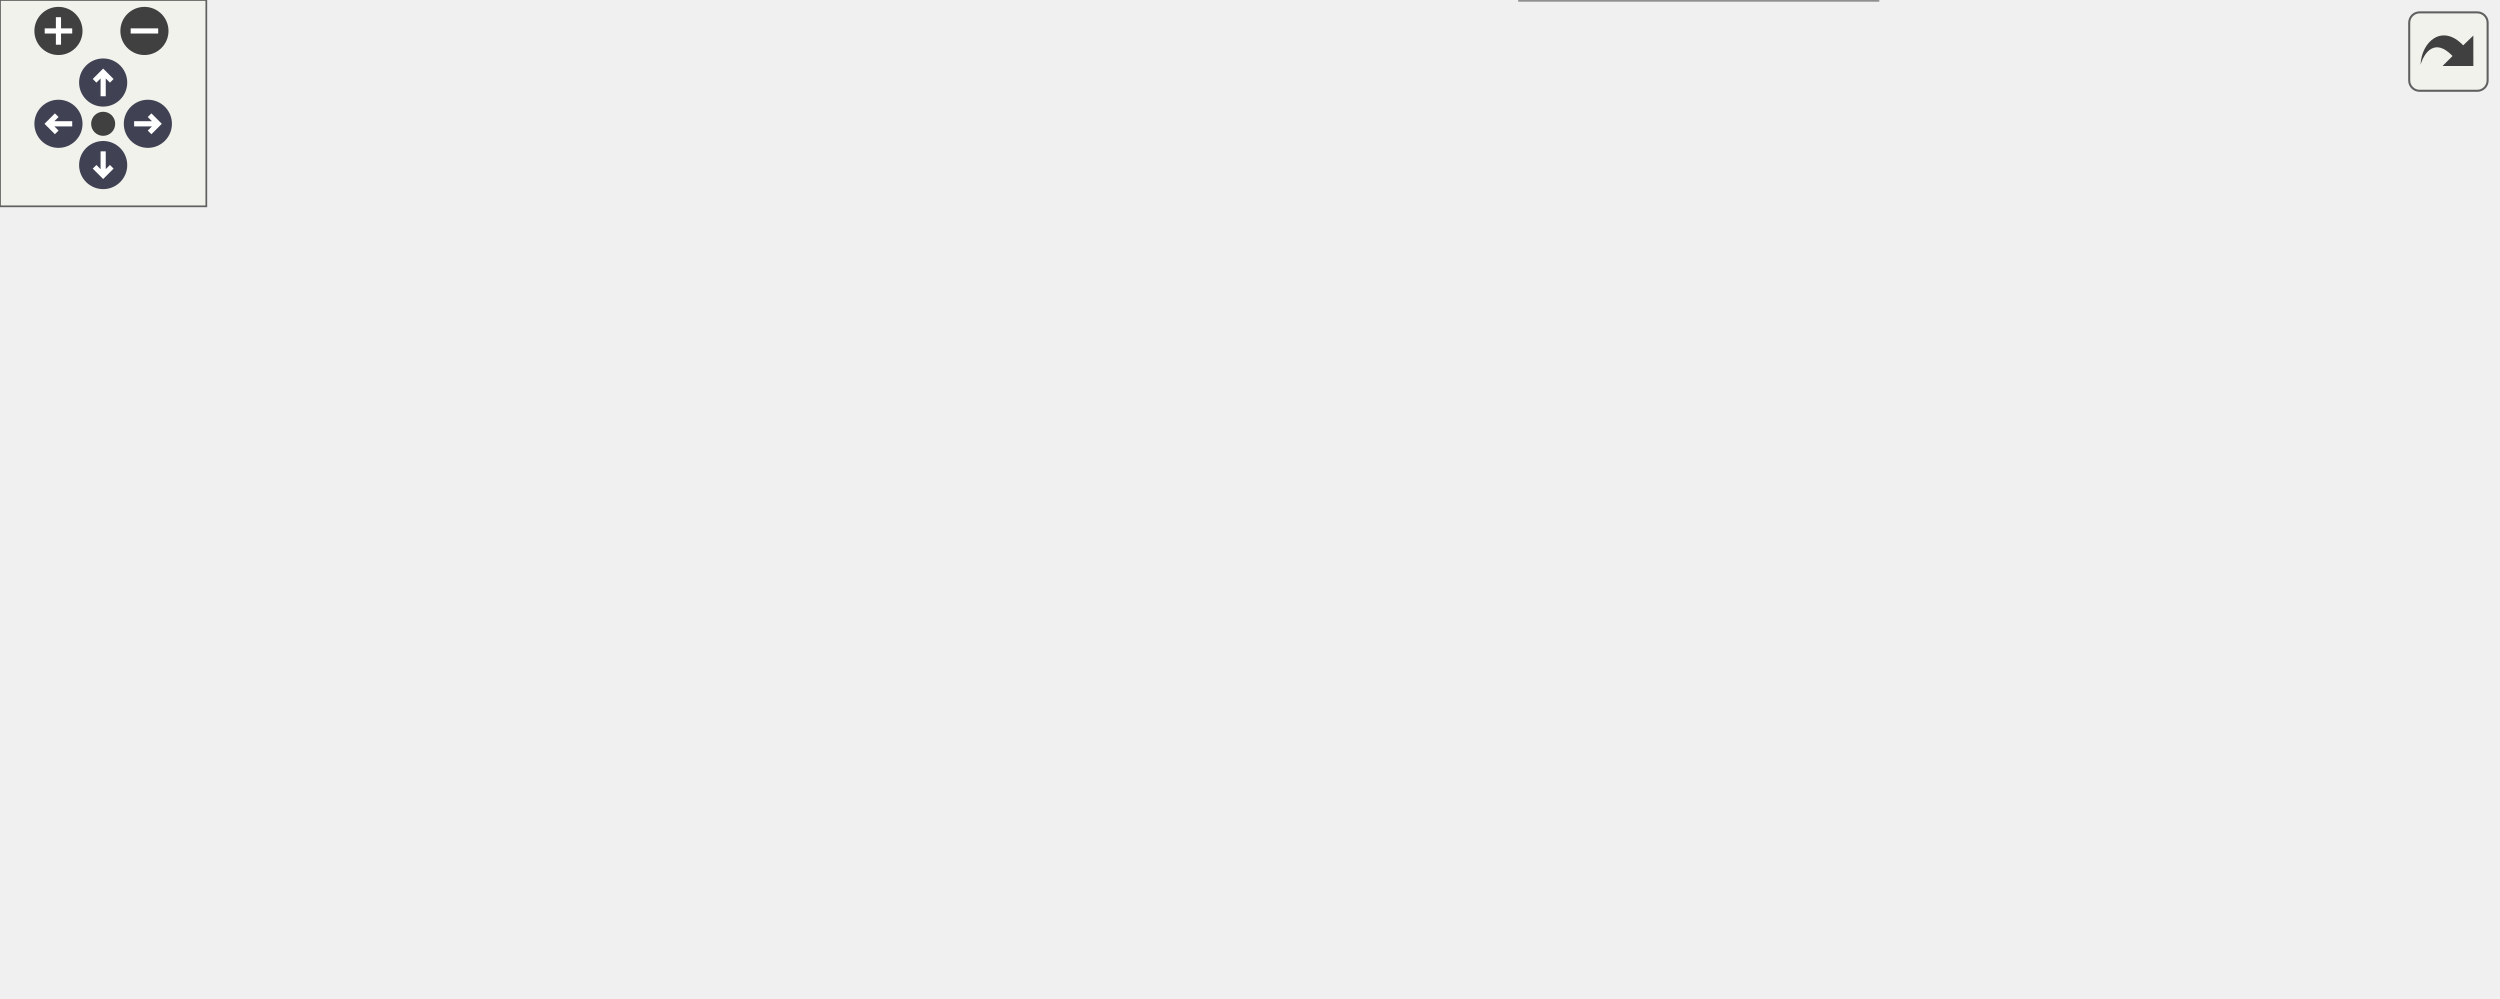
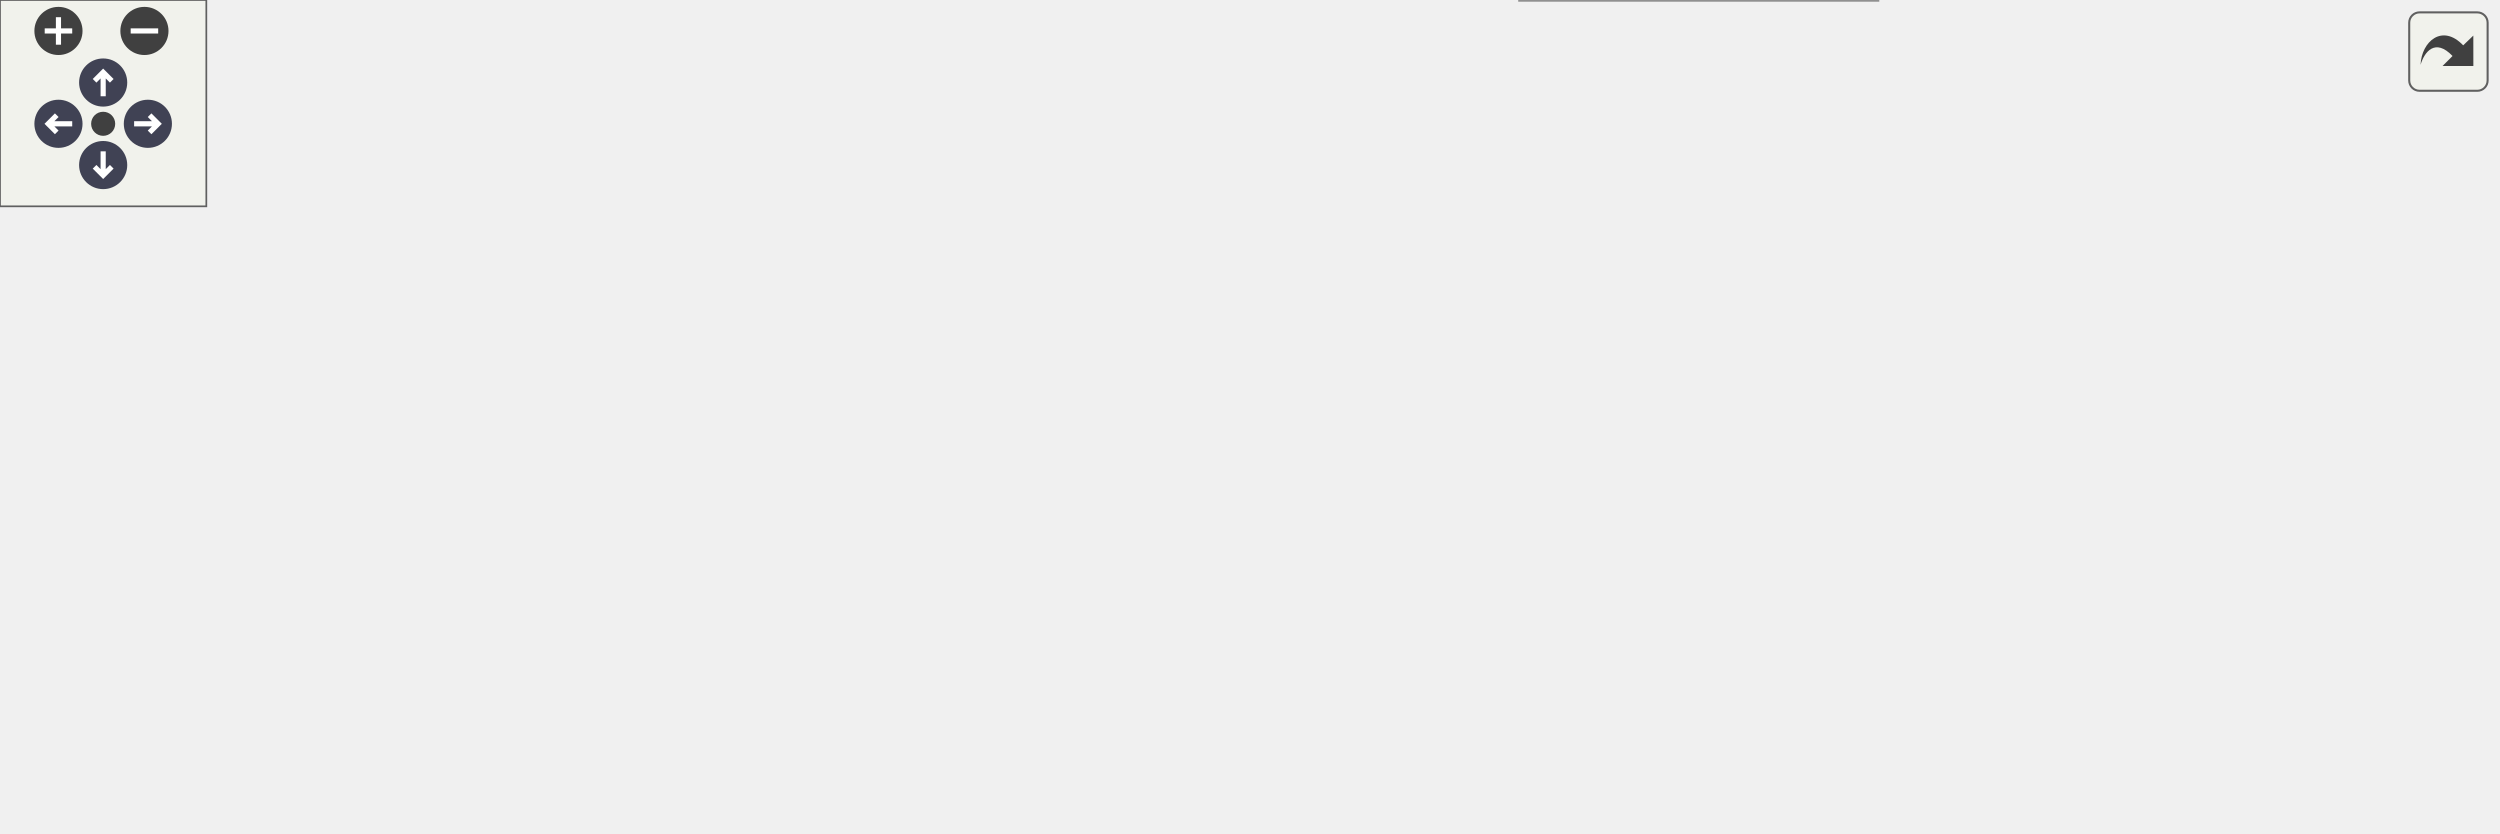
<svg xmlns="http://www.w3.org/2000/svg" xmlns:xlink="http://www.w3.org/1999/xlink" id="main" version="1.1" xml:space="preserve">
  <style type="text/css">
.node, .edge {opacity: 0.7;}
.node.selected, .edge.selected {opacity: 1;}
.edge:hover path { stroke: red; }
.edge:hover polygon { stroke: red; fill: red; }
</style>
  <defs>
    <circle id="rim" cx="0" cy="0" r="7" />
    <circle id="rim2" cx="0" cy="0" r="3.5" />
    <g id="zoomPlus">
      <use xlink:href="#rim" fill="#404040">
        <set attributeName="fill" to="#808080" begin="zoomplus.mouseover" end="zoomplus.mouseout" />
      </use>
      <path d="M-4,0h8M0,-4v8" fill="none" stroke="white" stroke-width="1.5" pointer-events="none" />
    </g>
    <g id="zoomMin">
      <use xlink:href="#rim" fill="#404040">
        <set attributeName="fill" to="#808080" begin="zoomminus.mouseover" end="zoomminus.mouseout" />
      </use>
      <path d="M-4,0h8" fill="none" stroke="white" stroke-width="1.5" pointer-events="none" />
    </g>
    <g id="arrowUp" transform="translate(30 24)">
      <use xlink:href="#rim" />
      <path pointer-events="none" fill="none" stroke="white" stroke-width="1.5" d="M0,-3.0v7 M-2.5,-0.5L0,-3.0L2.5,-0.5" />
    </g>
    <g id="arrowRight" transform="rotate(90) translate(36 -43)">
      <use xlink:href="#rim" />
      <path pointer-events="none" fill="none" stroke="white" stroke-width="1.5" d="M0,-3.0v7 M-2.5,-0.5L0,-3.0L2.5,-0.5" />
    </g>
    <g id="arrowDown" transform="rotate(180) translate(-30 -48)">
      <use xlink:href="#rim" />
      <path pointer-events="none" fill="none" stroke="white" stroke-width="1.5" d="M0,-3.0v7 M-2.5,-0.5L0,-3.0L2.5,-0.5" />
    </g>
    <g id="arrowLeft" transform="rotate(270) translate(-36 17)">
      <use xlink:href="#rim" />
      <path pointer-events="none" fill="none" stroke="white" stroke-width="1.5" d="M0,-3.0v7 M-2.5,-0.5L0,-3.0L2.5,-0.5" />
    </g>
    <g id="resetDef">
      <use xlink:href="#rim2" fill="#404040">
        <set attributeName="fill" to="#808080" begin="reset.mouseover" end="reset.mouseout" />
      </use>
    </g>
  </defs>
  <svg id="graph" class="graph">
    <g id="viewport">
      <g id="Node000001" class="node">
        <g id="a_Node000001">
          <a xlink:title="maps a simplex from this mesh to any other mesh">
-             <polygon fill="#999999" stroke="#666666" points="726,-110 622,-110 622,-91 726,-91 726,-110" />
-             <text text-anchor="middle" x="674" y="-98" font-family="Helvetica,sans-Serif" font-size="10.00">wmtk::Mesh::map</text>
+             <polygon fill="#999999" stroke="#666666" points="726,-86 622,-86 622,-67 726,-67 726,-86" />
+             <text text-anchor="middle" x="674" y="-74" font-family="Helvetica,sans-Serif" font-size="10.00">wmtk::Mesh::map</text>
          </a>
        </g>
      </g>
      <g id="Node000002" class="node">
        <g id="a_Node000002">
          <a xlink:href="classwmtk_1_1operations_1_1_operation.html#af181d255eb0ef5297646e0dc9dc817a7" target="_top" xlink:title=" ">
-             <polygon fill="white" stroke="#666666" points="572,-229.5 416,-229.5 416,-199.5 572,-199.5 572,-229.5" />
-             <text text-anchor="start" x="424" y="-217.5" font-family="Helvetica,sans-Serif" font-size="10.00">wmtk::operations::Operation</text>
-             <text text-anchor="middle" x="494" y="-206.5" font-family="Helvetica,sans-Serif" font-size="10.00">::apply_attribute_transfer</text>
+             <polygon fill="white" stroke="#666666" points="572,-181.5 416,-181.5 416,-151.5 572,-151.5 572,-181.5" />
+             <text text-anchor="start" x="424" y="-169.5" font-family="Helvetica,sans-Serif" font-size="10.00">wmtk::operations::Operation</text>
+             <text text-anchor="middle" x="494" y="-158.5" font-family="Helvetica,sans-Serif" font-size="10.00">::apply_attribute_transfer</text>
          </a>
        </g>
      </g>
      <g id="edge1_Node000001_Node000002" class="edge">
        <g id="a_edge1_Node000001_Node000002">
          <a xlink:title=" ">
-             <path fill="none" stroke="#63b8ff" d="M660.66,-118.19C645.45,-138.66 617.68,-171.93 586,-190.5 580.08,-193.97 573.65,-196.95 567.04,-199.5" />
-             <polygon fill="#63b8ff" stroke="#63b8ff" points="663.54,-120.18 666.56,-110.03 657.87,-116.08 663.54,-120.18" />
+             <path fill="none" stroke="#63b8ff" d="M655.39,-93.21C638.73,-108.15 612.41,-129.63 586,-142.5 579.1,-145.86 571.66,-148.8 564.12,-151.36" />
+             <polygon fill="#63b8ff" stroke="#63b8ff" points="658.17,-95.41 663.17,-86.07 653.44,-90.25 658.17,-95.41" />
          </a>
        </g>
      </g>
      <g id="Node000005" class="node">
        <g id="a_Node000005">
          <a xlink:href="namespacewmtk_1_1utils.html#a721fb60a6ca0623b86e2b23b6f657e5e" target="_top" xlink:title=" ">
-             <polygon fill="white" stroke="#666666" points="561,-163.5 427,-163.5 427,-133.5 561,-133.5 561,-163.5" />
-             <text text-anchor="start" x="435" y="-151.5" font-family="Helvetica,sans-Serif" font-size="10.00">wmtk::utils::as_mapped</text>
-             <text text-anchor="middle" x="494" y="-140.5" font-family="Helvetica,sans-Serif" font-size="10.00">_eigen_matrices</text>
+             <polygon fill="white" stroke="#666666" points="561,-115.5 427,-115.5 427,-85.5 561,-85.5 561,-115.5" />
+             <text text-anchor="start" x="435" y="-103.5" font-family="Helvetica,sans-Serif" font-size="10.00">wmtk::utils::as_mapped</text>
+             <text text-anchor="middle" x="494" y="-92.5" font-family="Helvetica,sans-Serif" font-size="10.00">_eigen_matrices</text>
          </a>
        </g>
      </g>
      <g id="edge4_Node000001_Node000005" class="edge">
        <g id="a_edge4_Node000001_Node000005">
          <a xlink:title=" ">
-             <path fill="none" stroke="#63b8ff" d="M629.01,-112.74C615.25,-116.54 600,-120.72 586,-124.5 575.12,-127.44 563.49,-130.53 552.31,-133.49" />
-             <polygon fill="#63b8ff" stroke="#63b8ff" points="630.02,-116.09 638.73,-110.05 628.16,-109.34 630.02,-116.09" />
+             <path fill="none" stroke="#63b8ff" d="M612.02,-84.72C595.67,-86.93 577.92,-89.32 561.3,-91.56" />
+             <polygon fill="#63b8ff" stroke="#63b8ff" points="612.55,-88.18 621.99,-83.38 611.61,-81.25 612.55,-88.18" />
          </a>
        </g>
      </g>
      <g id="Node000006" class="node">
        <g id="a_Node000006">
-           <a xlink:href="classwmtk_1_1operations_1_1_operation.html#ae802270b57ba3fe8ed2345b5777f46af" target="_top" xlink:title=" ">
-             <polygon fill="white" stroke="#666666" points="572,-115.5 416,-115.5 416,-85.5 572,-85.5 572,-115.5" />
-             <text text-anchor="start" x="424" y="-103.5" font-family="Helvetica,sans-Serif" font-size="10.00">wmtk::operations::Operation</text>
-             <text text-anchor="middle" x="494" y="-92.5" font-family="Helvetica,sans-Serif" font-size="10.00">::before</text>
-           </a>
-         </g>
-       </g>
-       <g id="edge6_Node000001_Node000006" class="edge">
-         <g id="a_edge6_Node000001_Node000006">
-           <a xlink:title=" ">
-             <path fill="none" stroke="#63b8ff" d="M611.95,-100.5C599.16,-100.5 585.52,-100.5 572.24,-100.5" />
-             <polygon fill="#63b8ff" stroke="#63b8ff" points="611.99,-104 621.99,-100.5 611.99,-97 611.99,-104" />
-           </a>
-         </g>
-       </g>
-       <g id="Node000007" class="node">
-         <g id="a_Node000007">
          <a xlink:href="classwmtk_1_1invariants_1_1_invariant_collection.html#a120325711274b7754c4b6ae6b12151c9" target="_top" xlink:title=" ">
            <polygon fill="white" stroke="#666666" points="586,-67.5 402,-67.5 402,-37.5 586,-37.5 586,-67.5" />
            <text text-anchor="start" x="410" y="-55.5" font-family="Helvetica,sans-Serif" font-size="10.00">wmtk::invariants::Invariant</text>
            <text text-anchor="middle" x="494" y="-44.5" font-family="Helvetica,sans-Serif" font-size="10.00">Collection::directly_modified_after</text>
          </a>
        </g>
      </g>
-       <g id="edge9_Node000001_Node000007" class="edge">
-         <g id="a_edge9_Node000001_Node000007">
-           <a xlink:title=" ">
-             <path fill="none" stroke="#63b8ff" d="M629.01,-88.26C615.25,-84.46 600,-80.28 586,-76.5 575.12,-73.56 563.49,-70.47 552.31,-67.51" />
-             <polygon fill="#63b8ff" stroke="#63b8ff" points="628.16,-91.66 638.73,-90.95 630.02,-84.91 628.16,-91.66" />
-           </a>
-         </g>
-       </g>
-       <g id="Node000010" class="node">
-         <g id="a_Node000010">
+       <g id="edge6_Node000001_Node000006" class="edge">
+         <g id="a_edge6_Node000001_Node000006">
+           <a xlink:title=" ">
+             <path fill="none" stroke="#63b8ff" d="M611.96,-68.27C603.57,-67.14 594.81,-65.96 586.03,-64.77" />
+             <polygon fill="#63b8ff" stroke="#63b8ff" points="611.61,-71.75 621.99,-69.62 612.55,-64.82 611.61,-71.75" />
+           </a>
+         </g>
+       </g>
+       <g id="Node000009" class="node">
+         <g id="a_Node000009">
          <a xlink:href="classwmtk_1_1_mesh.html#a8b63c6ed94b08ec217f7d2aa0b73d28a" target="_top" xlink:title=" ">
            <polygon fill="white" stroke="#666666" points="546,-19 442,-19 442,0 546,0 546,-19" />
            <text text-anchor="middle" x="494" y="-7" font-family="Helvetica,sans-Serif" font-size="10.00">wmtk::Mesh::map</text>
          </a>
        </g>
      </g>
-       <g id="edge13_Node000001_Node000010" class="edge">
-         <g id="a_edge13_Node000001_Node000010">
-           <a xlink:title=" ">
-             <path fill="none" stroke="#63b8ff" d="M657.35,-83.41C641.13,-66.78 614.24,-42.09 586,-28.5 573.64,-22.55 559.45,-18.46 546.02,-15.64" />
-             <polygon fill="#63b8ff" stroke="#63b8ff" points="654.99,-86 664.41,-90.84 660.06,-81.18 654.99,-86" />
+       <g id="edge10_Node000001_Node000009" class="edge">
+         <g id="a_edge10_Node000001_Node000009">
+           <a xlink:title=" ">
+             <path fill="none" stroke="#63b8ff" d="M650.18,-61.43C633.14,-50.8 608.93,-37 586,-28.5 573.44,-23.84 559.46,-20.21 546.3,-17.42" />
+             <polygon fill="#63b8ff" stroke="#63b8ff" points="648.54,-64.54 658.86,-66.95 652.3,-58.63 648.54,-64.54" />
          </a>
        </g>
      </g>
      <g id="Node000003" class="node">
        <g id="a_Node000003">
          <a xlink:href="classwmtk_1_1operations_1_1_operation.html#a9c6426d34b54642aacb28e7cf93e328f" target="_top" xlink:title=" ">
-             <polygon fill="white" stroke="#666666" points="165,-115.5 9,-115.5 9,-85.5 165,-85.5 165,-115.5" />
-             <text text-anchor="start" x="17" y="-103.5" font-family="Helvetica,sans-Serif" font-size="10.00">wmtk::operations::Operation</text>
-             <text text-anchor="middle" x="87" y="-92.5" font-family="Helvetica,sans-Serif" font-size="10.00">::operator()</text>
+             <polygon fill="white" stroke="#666666" points="165,-148.5 9,-148.5 9,-118.5 165,-118.5 165,-148.5" />
+             <text text-anchor="start" x="17" y="-136.5" font-family="Helvetica,sans-Serif" font-size="10.00">wmtk::operations::Operation</text>
+             <text text-anchor="middle" x="87" y="-125.5" font-family="Helvetica,sans-Serif" font-size="10.00">::operator()</text>
          </a>
        </g>
      </g>
      <g id="edge2_Node000002_Node000003" class="edge">
        <g id="a_edge2_Node000002_Node000003">
          <a xlink:title=" ">
-             <path fill="none" stroke="#63b8ff" d="M405.89,-214.78C348.65,-212.46 272.99,-204.57 210,-181.5 168.7,-166.37 127.5,-134.7 105.13,-115.75" />
-             <polygon fill="#63b8ff" stroke="#63b8ff" points="405.88,-218.28 416,-215.14 406.13,-211.28 405.88,-218.28" />
+             <path fill="none" stroke="#63b8ff" d="M405.52,-161.7C349.55,-158.36 275.44,-153.45 210,-147.5 195.46,-146.18 179.96,-144.56 165.06,-142.9" />
+             <polygon fill="#63b8ff" stroke="#63b8ff" points="405.56,-165.2 415.75,-162.3 405.97,-158.22 405.56,-165.2" />
          </a>
        </g>
      </g>
      <g id="Node000004" class="node">
        <g id="a_Node000004">
          <a xlink:href="classwmtk_1_1operations_1_1_operation_sequence.html#a547ec2a6ed8a354eff76e733b2e7fb2c" target="_top" xlink:title=" ">
-             <polygon fill="white" stroke="#666666" points="366,-172.5 210,-172.5 210,-142.5 366,-142.5 366,-172.5" />
-             <text text-anchor="start" x="218" y="-160.5" font-family="Helvetica,sans-Serif" font-size="10.00">wmtk::operations::Operation</text>
-             <text text-anchor="middle" x="288" y="-149.5" font-family="Helvetica,sans-Serif" font-size="10.00">Sequence::operator()</text>
+             <polygon fill="white" stroke="#666666" points="366,-138.5 210,-138.5 210,-108.5 366,-108.5 366,-138.5" />
+             <text text-anchor="start" x="218" y="-126.5" font-family="Helvetica,sans-Serif" font-size="10.00">wmtk::operations::Operation</text>
+             <text text-anchor="middle" x="288" y="-115.5" font-family="Helvetica,sans-Serif" font-size="10.00">Sequence::operator()</text>
          </a>
        </g>
      </g>
      <g id="edge3_Node000002_Node000004" class="edge">
        <g id="a_edge3_Node000002_Node000004">
          <a xlink:title=" ">
-             <path fill="none" stroke="#63b8ff" d="M425.27,-196.85C417.42,-194.74 409.53,-192.59 402,-190.5 381.52,-184.81 359.03,-178.3 339.55,-172.57" />
-             <polygon fill="#63b8ff" stroke="#63b8ff" points="424.61,-200.29 435.17,-199.49 426.41,-193.53 424.61,-200.29" />
+             <path fill="none" stroke="#63b8ff" d="M411.74,-149.37C394.74,-145.79 376.92,-142.03 360.31,-138.53" />
+             <polygon fill="#63b8ff" stroke="#63b8ff" points="411.14,-152.82 421.65,-151.46 412.59,-145.97 411.14,-152.82" />
          </a>
        </g>
      </g>
      <g id="edge5_Node000005_Node000005" class="edge">
        <g id="a_edge5_Node000005_Node000005">
          <a xlink:title=" ">
-             <path fill="none" stroke="#63b8ff" d="M525.51,-174.1C521.2,-178.47 510.7,-181.5 494,-181.5 465.88,-181.5 455.33,-172.91 462.36,-163.78" />
-             <polygon fill="#63b8ff" stroke="#63b8ff" points="529.01,-173.82 525.64,-163.78 522.01,-173.73 529.01,-173.82" />
-           </a>
-         </g>
-       </g>
-       <g id="edge7_Node000006_Node000003" class="edge">
-         <g id="a_edge7_Node000006_Node000003">
-           <a xlink:title=" ">
-             <path fill="none" stroke="#63b8ff" d="M405.53,-100.5C333.99,-100.5 233.78,-100.5 165.19,-100.5" />
-             <polygon fill="#63b8ff" stroke="#63b8ff" points="405.87,-104 415.87,-100.5 405.87,-97 405.87,-104" />
-           </a>
-         </g>
-       </g>
-       <g id="edge8_Node000006_Node000004" class="edge">
-         <g id="a_edge8_Node000006_Node000004">
-           <a xlink:title=" ">
-             <path fill="none" stroke="#63b8ff" d="M425.27,-118.15C417.42,-120.26 409.53,-122.41 402,-124.5 381.52,-130.19 359.03,-136.7 339.55,-142.43" />
-             <polygon fill="#63b8ff" stroke="#63b8ff" points="426.41,-121.47 435.17,-115.51 424.61,-114.71 426.41,-121.47" />
+             <path fill="none" stroke="#63b8ff" d="M525.51,-126.1C521.2,-130.47 510.7,-133.5 494,-133.5 465.88,-133.5 455.33,-124.91 462.36,-115.78" />
+             <polygon fill="#63b8ff" stroke="#63b8ff" points="529.01,-125.82 525.64,-115.78 522.01,-125.73 529.01,-125.82" />
+           </a>
+         </g>
+       </g>
+       <g id="Node000007" class="node">
+         <g id="a_Node000007">
+           <a xlink:href="classwmtk_1_1operations_1_1_operation.html#a3cf4616909230345e0039b33c28d9214" target="_top" xlink:title=" ">
+             <polygon fill="white" stroke="#666666" points="366,-79.5 210,-79.5 210,-49.5 366,-49.5 366,-79.5" />
+             <text text-anchor="start" x="218" y="-67.5" font-family="Helvetica,sans-Serif" font-size="10.00">wmtk::operations::Operation</text>
+             <text text-anchor="middle" x="288" y="-56.5" font-family="Helvetica,sans-Serif" font-size="10.00">::after</text>
+           </a>
+         </g>
+       </g>
+       <g id="edge7_Node000006_Node000007" class="edge">
+         <g id="a_edge7_Node000006_Node000007">
+           <a xlink:title=" ">
+             <path fill="none" stroke="#63b8ff" d="M391.68,-58.46C383.1,-58.96 374.51,-59.47 366.16,-59.96" />
+             <polygon fill="#63b8ff" stroke="#63b8ff" points="391.96,-61.95 401.74,-57.87 391.55,-54.96 391.96,-61.95" />
+           </a>
+         </g>
+       </g>
+       <g id="edge9_Node000007_Node000003" class="edge">
+         <g id="a_edge9_Node000007_Node000003">
+           <a xlink:title=" ">
+             <path fill="none" stroke="#63b8ff" d="M233.69,-82.98C201.74,-94.06 161.62,-107.97 131.57,-118.39" />
+             <polygon fill="#63b8ff" stroke="#63b8ff" points="235.03,-86.23 243.33,-79.64 232.73,-79.61 235.03,-86.23" />
          </a>
        </g>
      </g>
      <g id="Node000008" class="node">
        <g id="a_Node000008">
-           <a xlink:href="classwmtk_1_1operations_1_1_operation.html#a3cf4616909230345e0039b33c28d9214" target="_top" xlink:title=" ">
-             <polygon fill="white" stroke="#666666" points="366,-67.5 210,-67.5 210,-37.5 366,-37.5 366,-67.5" />
-             <text text-anchor="start" x="218" y="-55.5" font-family="Helvetica,sans-Serif" font-size="10.00">wmtk::operations::Operation</text>
-             <text text-anchor="middle" x="288" y="-44.5" font-family="Helvetica,sans-Serif" font-size="10.00">::after</text>
-           </a>
-         </g>
-       </g>
-       <g id="edge10_Node000007_Node000008" class="edge">
-         <g id="a_edge10_Node000007_Node000008">
-           <a xlink:title=" ">
-             <path fill="none" stroke="#63b8ff" d="M391.68,-52.5C383.1,-52.5 374.51,-52.5 366.16,-52.5" />
-             <polygon fill="#63b8ff" stroke="#63b8ff" points="391.74,-56 401.74,-52.5 391.74,-49 391.74,-56" />
-           </a>
-         </g>
-       </g>
-       <g id="edge12_Node000008_Node000003" class="edge">
-         <g id="a_edge12_Node000008_Node000003">
-           <a xlink:title=" ">
-             <path fill="none" stroke="#63b8ff" d="M214.69,-69.94C193.55,-75.04 170.65,-80.57 150.2,-85.5" />
-             <polygon fill="#63b8ff" stroke="#63b8ff" points="215.68,-73.3 224.58,-67.56 214.04,-66.5 215.68,-73.3" />
-           </a>
-         </g>
-       </g>
-       <g id="Node000009" class="node">
-         <g id="a_Node000009">
          <a xlink:href="classwmtk_1_1operations_1_1_edge_collapse.html#ac075c26432623a8592f66d7c4966353c" target="_top" xlink:title=" ">
-             <polygon fill="white" stroke="#666666" points="174,-67.5 0,-67.5 0,-37.5 174,-37.5 174,-67.5" />
-             <text text-anchor="start" x="8" y="-55.5" font-family="Helvetica,sans-Serif" font-size="10.00">wmtk::operations::EdgeCollapse</text>
-             <text text-anchor="middle" x="87" y="-44.5" font-family="Helvetica,sans-Serif" font-size="10.00">::after</text>
-           </a>
-         </g>
-       </g>
-       <g id="edge11_Node000008_Node000009" class="edge">
-         <g id="a_edge11_Node000008_Node000009">
-           <a xlink:title=" ">
-             <path fill="none" stroke="#63b8ff" d="M199.55,-52.5C191.1,-52.5 182.53,-52.5 174.1,-52.5" />
-             <polygon fill="#63b8ff" stroke="#63b8ff" points="199.78,-56 209.78,-52.5 199.78,-49 199.78,-56" />
+             <polygon fill="white" stroke="#666666" points="174,-79.5 0,-79.5 0,-49.5 174,-49.5 174,-79.5" />
+             <text text-anchor="start" x="8" y="-67.5" font-family="Helvetica,sans-Serif" font-size="10.00">wmtk::operations::EdgeCollapse</text>
+             <text text-anchor="middle" x="87" y="-56.5" font-family="Helvetica,sans-Serif" font-size="10.00">::after</text>
+           </a>
+         </g>
+       </g>
+       <g id="edge8_Node000007_Node000008" class="edge">
+         <g id="a_edge8_Node000007_Node000008">
+           <a xlink:title=" ">
+             <path fill="none" stroke="#63b8ff" d="M199.55,-64.5C191.1,-64.5 182.53,-64.5 174.1,-64.5" />
+             <polygon fill="#63b8ff" stroke="#63b8ff" points="199.78,-68 209.78,-64.5 199.78,-61 199.78,-68" />
          </a>
        </g>
      </g>
    </g>
  </svg>
  <g id="navigator" transform="translate(0 0)" fill="#404254">
    <rect fill="#f2f5e9" fill-opacity="0.5" stroke="#606060" stroke-width=".5" x="0" y="0" width="60" height="60" />
    <use id="zoomplus" xlink:href="#zoomPlus" x="17" y="9" />
    <use id="zoomminus" xlink:href="#zoomMin" x="42" y="9" />
    <use id="reset" xlink:href="#resetDef" x="30" y="36" />
    <use id="arrowup" xlink:href="#arrowUp" x="0" y="0" />
    <use id="arrowright" xlink:href="#arrowRight" x="0" y="0" />
    <use id="arrowdown" xlink:href="#arrowDown" x="0" y="0" />
    <use id="arrowleft" xlink:href="#arrowLeft" x="0" y="0" />
  </g>
  <svg viewBox="0 0 15 15" width="100%" height="30px" preserveAspectRatio="xMaxYMin meet">
    <g id="arrow_out" transform="scale(0.3 0.3)">
      <a xlink:href="classwmtk_1_1_mesh_abe23d31a7ad54af38da1bf7b6e232cab_icgraph_org.svg" target="_base">
        <rect id="button" ry="5" rx="5" y="6" x="6" height="38" width="38" fill="#f2f5e9" fill-opacity="0.5" stroke="#606060" stroke-width="1.0" />
        <path id="arrow" d="M 11.5,31.437 C 11.94,20.098 22.043,11.323 32.159,21.979 L 37.069,17.246 C 37.069,17.246 37.088,32 37.088,32 L 22.16,31.978 C 22.16,31.978 26.998,27.14 26.998,27.14 C 18.529,18.264 13.292,25.23 11.5,31.437 z" style="fill:#404040;" />
      </a>
    </g>
  </svg>
  <style type="text/css">

[data-mouse-over-selected='false'] { opacity: 0.7; }
[data-mouse-over-selected='true']  { opacity: 1.0; }

</style>
</svg>
